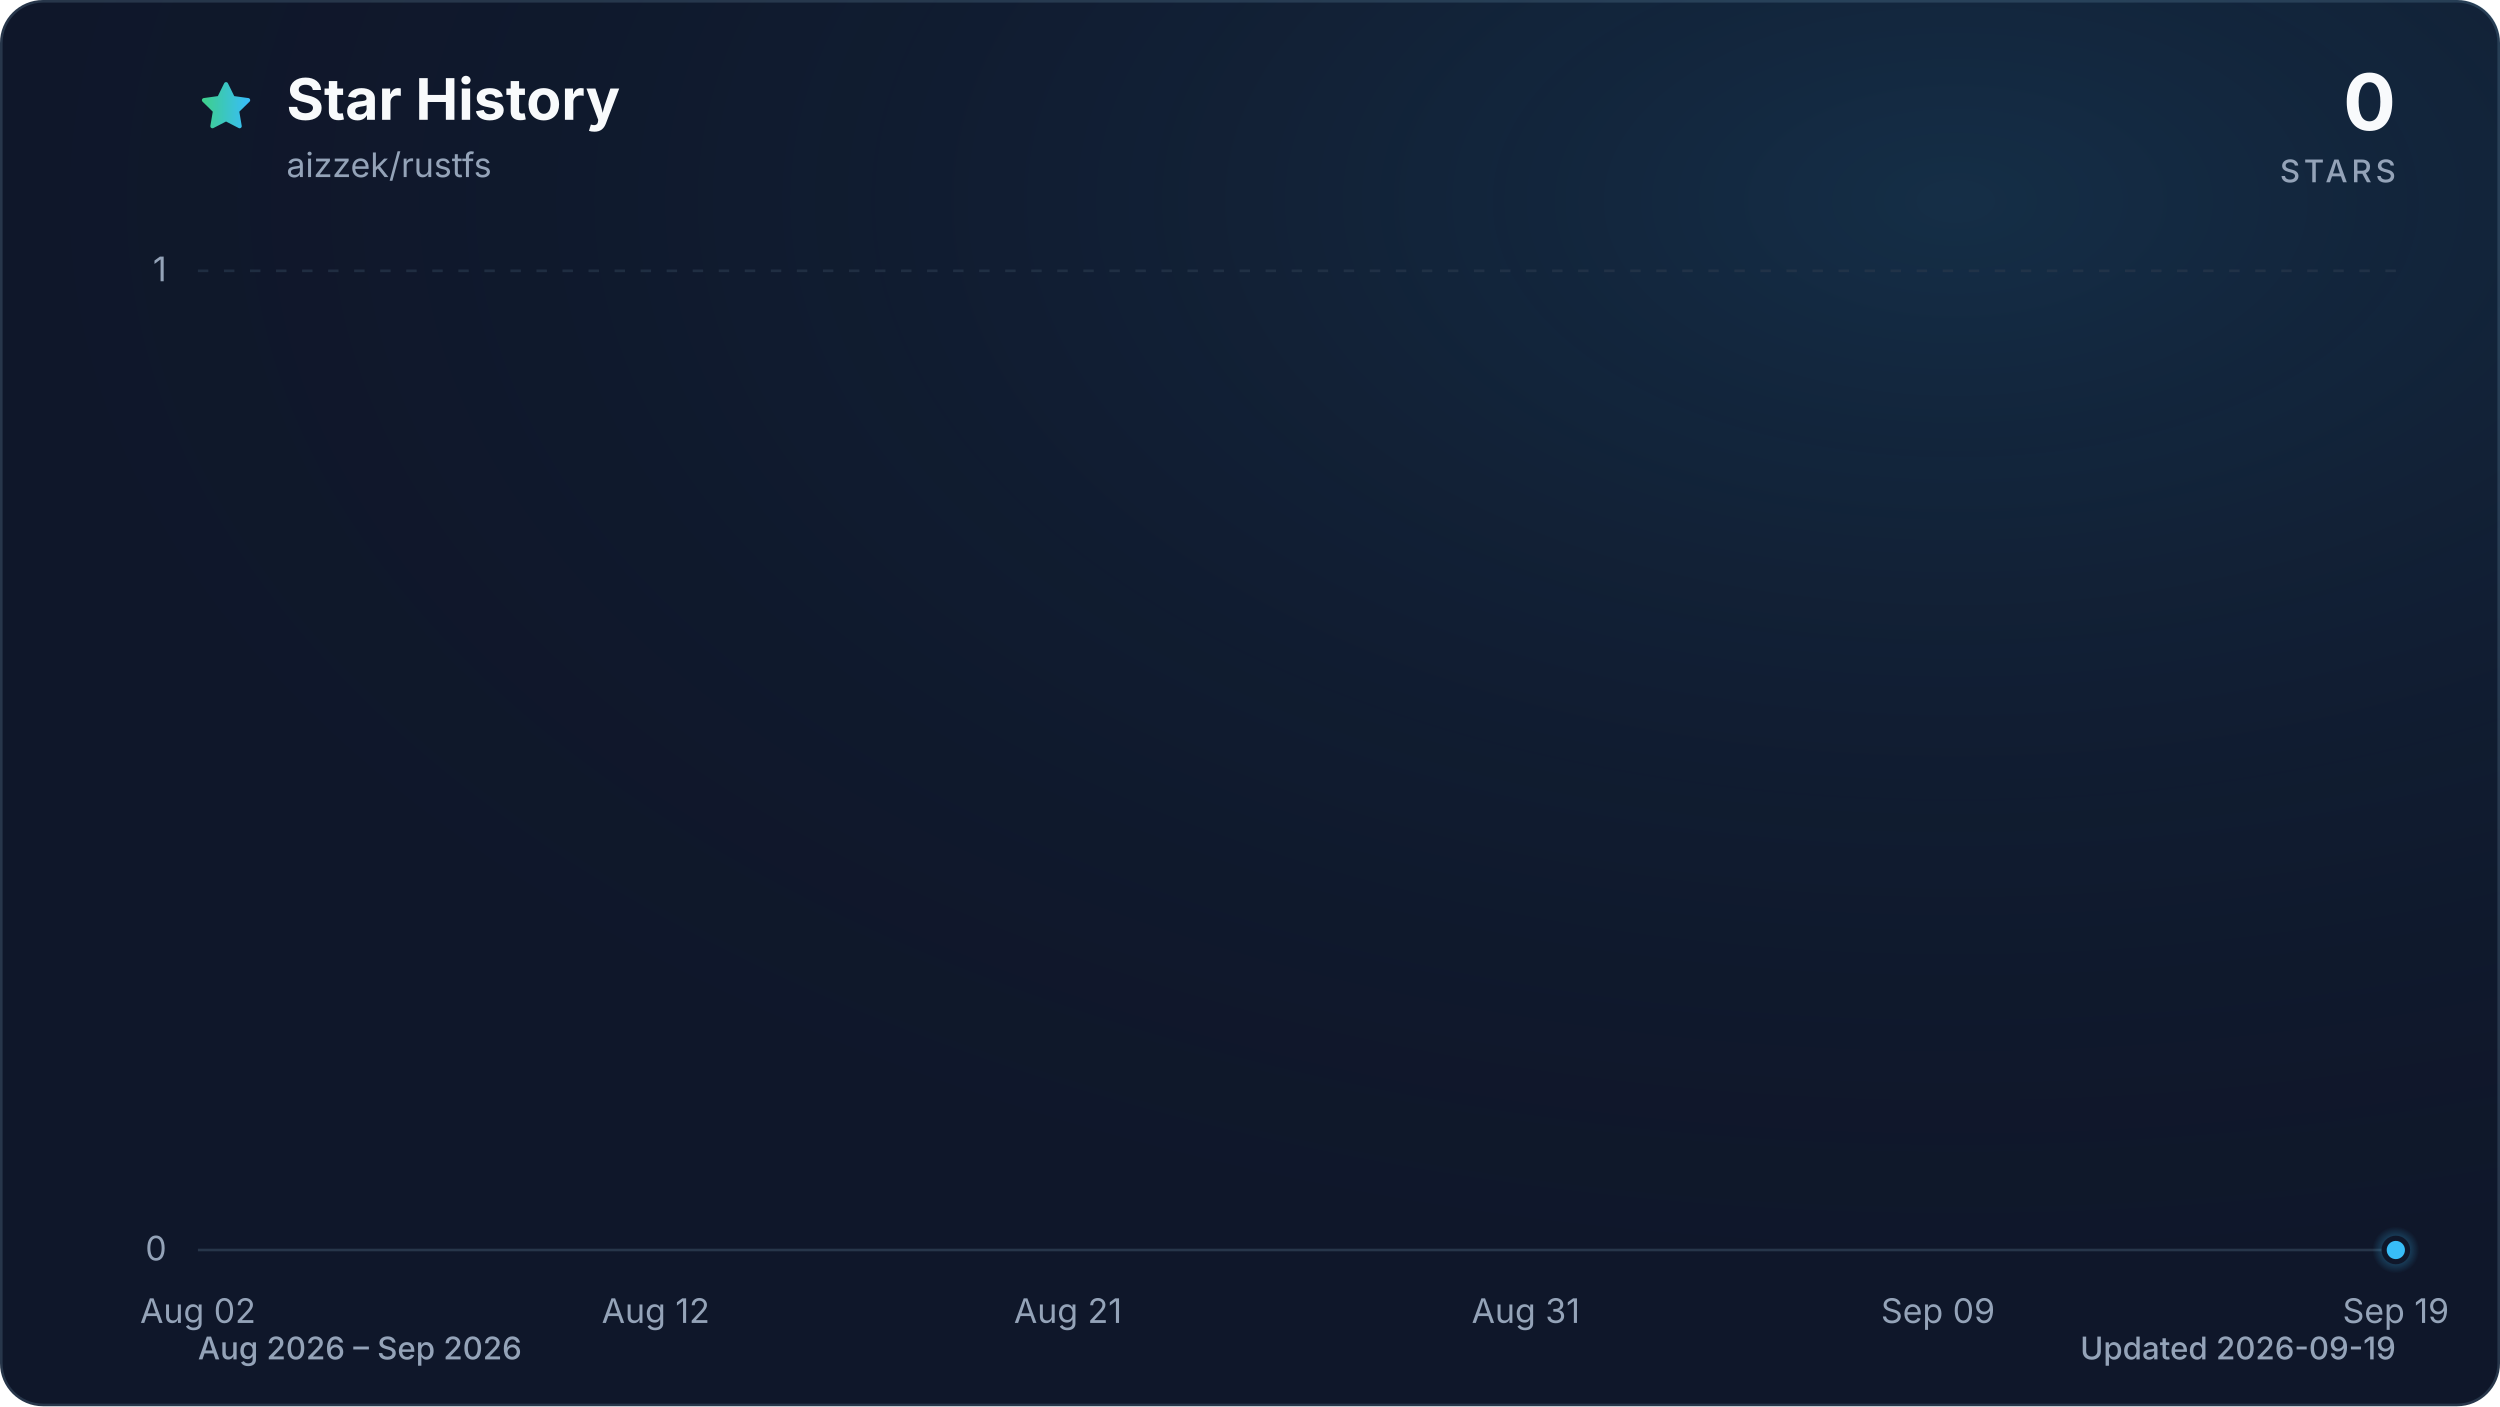
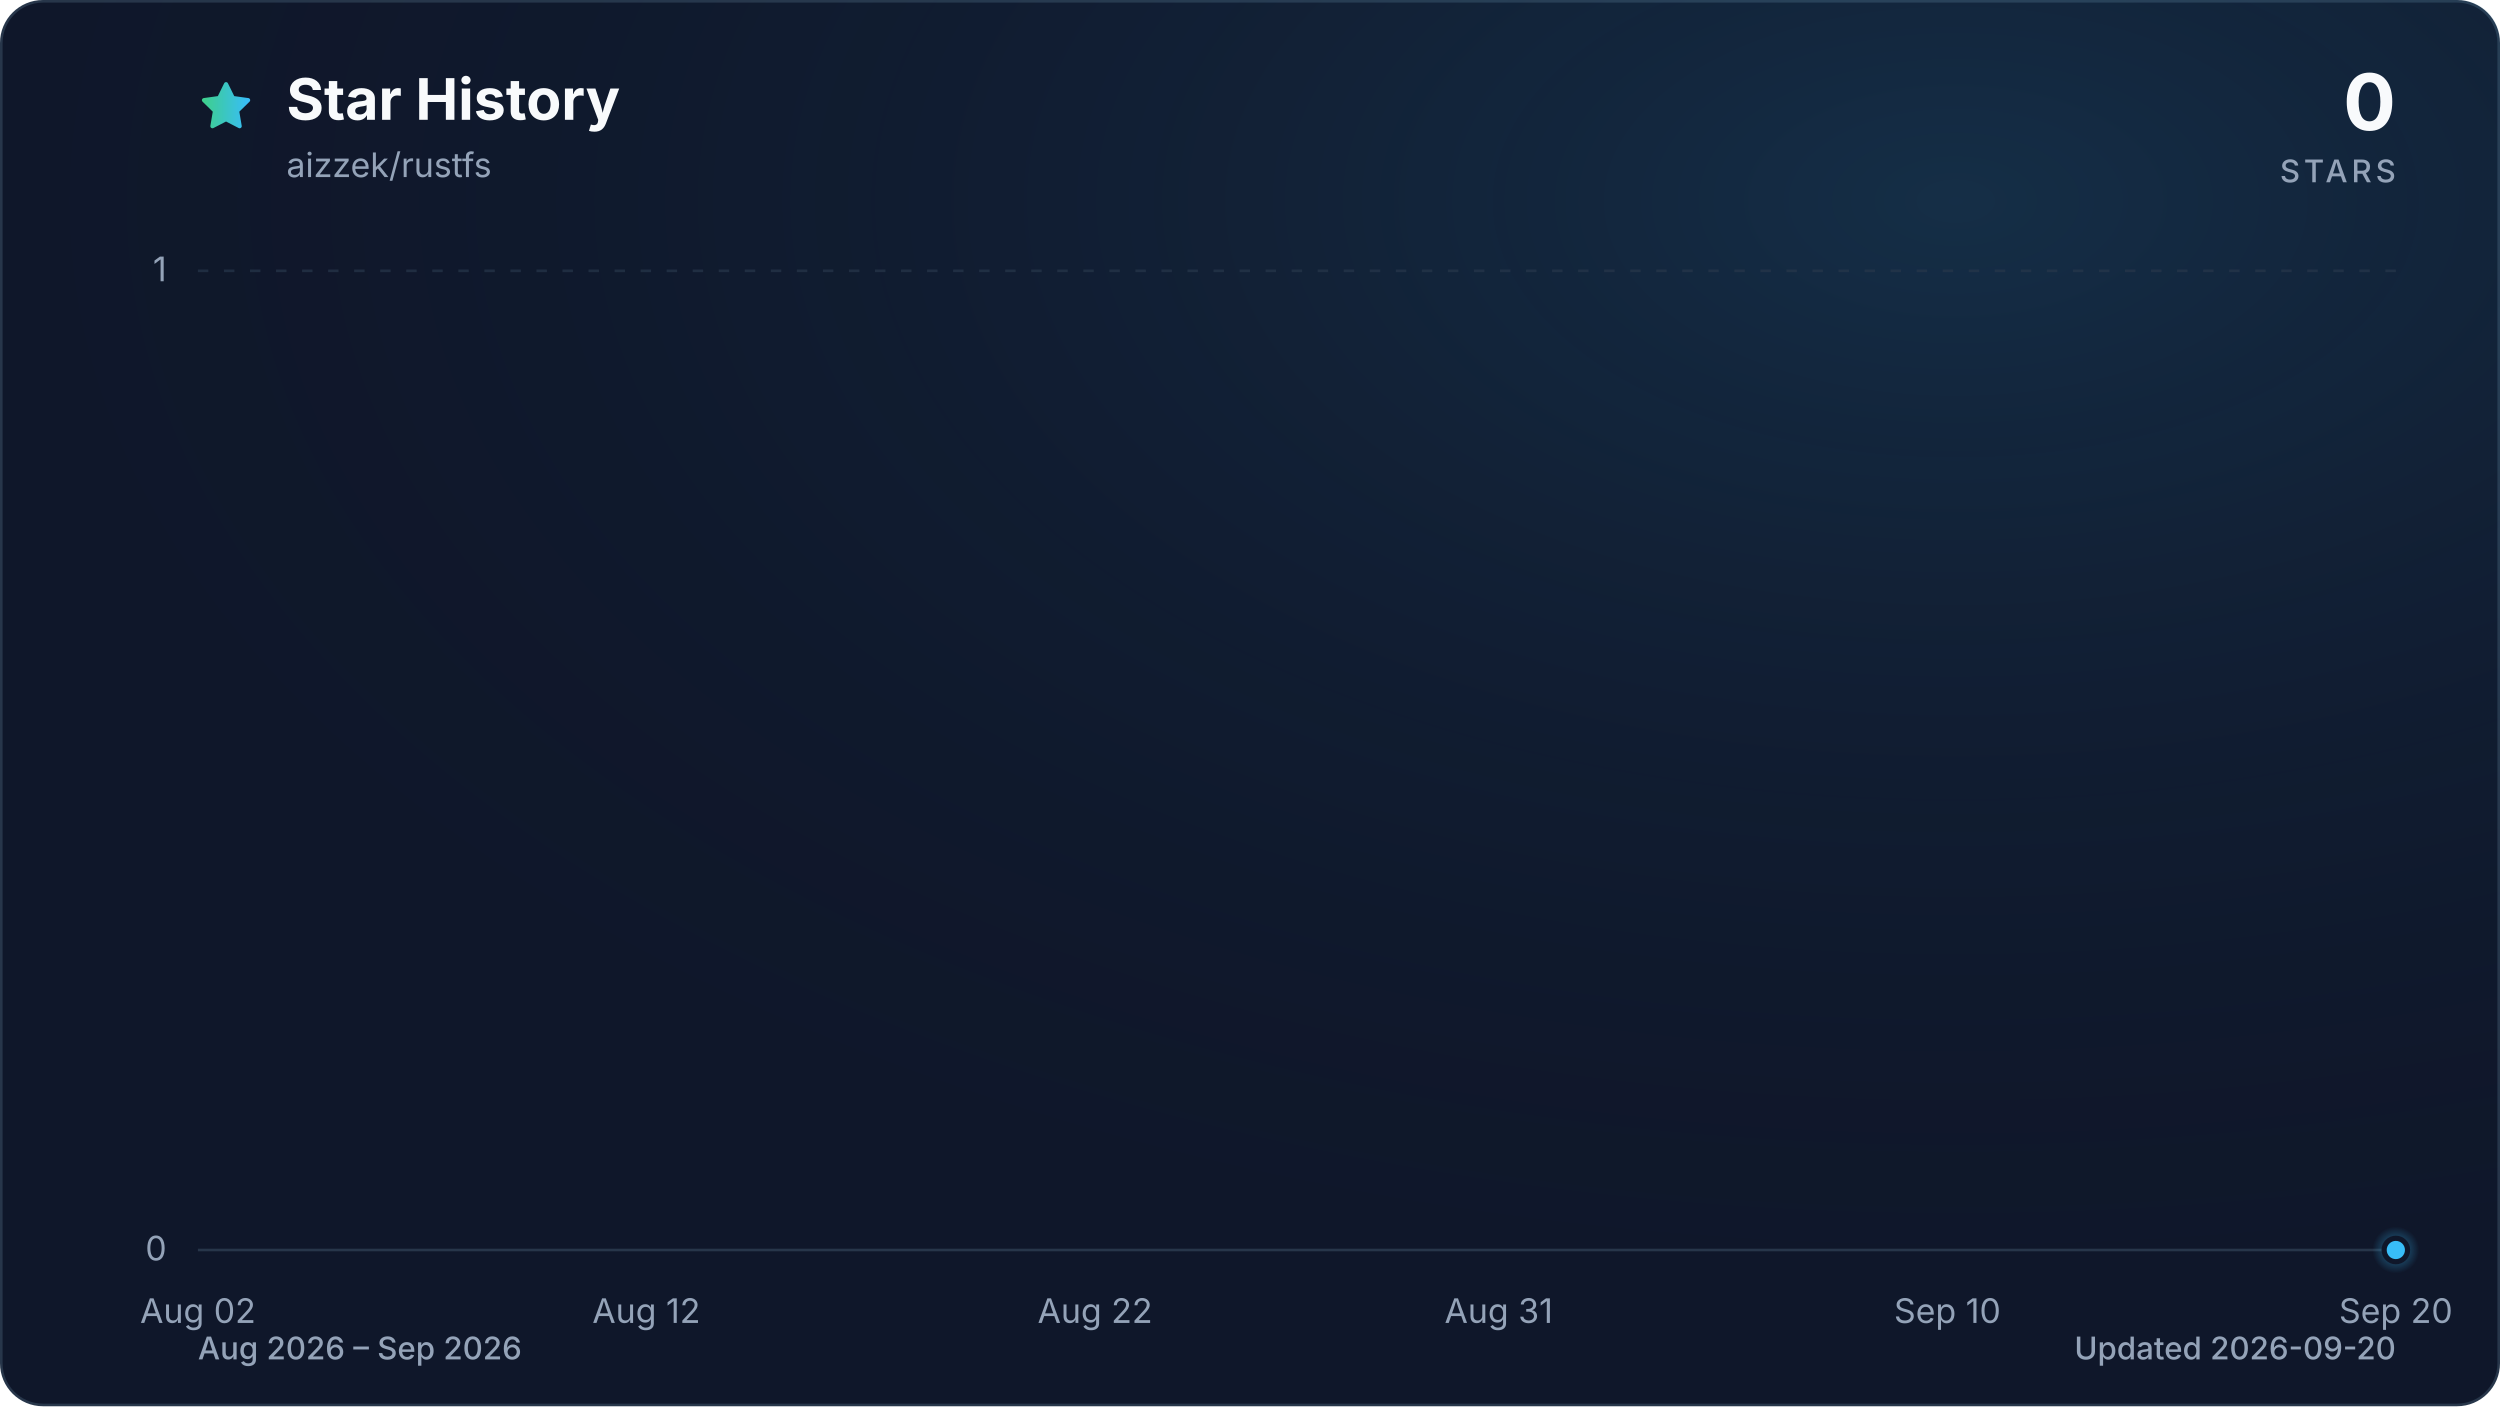
<svg xmlns="http://www.w3.org/2000/svg" viewBox="0 0 960 540" role="img" aria-labelledby="title description" data-style="gradient" data-variant="glow" data-animated="true">
  <defs>
    <linearGradient id="trend" x1="0" y1="0" x2="1" y2="0">
      <stop offset="0%" stop-color="#3ecf8e" />
      <stop offset="100%" stop-color="#38bdf8" />
    </linearGradient>
    <linearGradient id="area" x1="0" y1="0" x2="0" y2="1">
      <stop offset="0%" stop-color="#3ecf8e" stop-opacity="0.30" />
      <stop offset="55%" stop-color="#38bdf8" stop-opacity="0.10" />
      <stop offset="100%" stop-color="#38bdf8" stop-opacity="0.01" />
    </linearGradient>
    <radialGradient id="marker-halo" cx="50%" cy="50%" r="50%">
      <stop offset="0%" stop-color="#38bdf8" stop-opacity="0.55" />
      <stop offset="100%" stop-color="#38bdf8" stop-opacity="0" />
    </radialGradient>
    <radialGradient id="surface-glow" cx="78%" cy="14%" r="80%">
      <stop offset="0%" stop-color="#38bdf8" stop-opacity="0.14" />
      <stop offset="100%" stop-color="#0f172a" stop-opacity="0" />
    </radialGradient>
    <filter id="trend-glow" x="-20%" y="-20%" width="140%" height="140%">
      <feGaussianBlur stdDeviation="7" />
    </filter>
  </defs>
  <style>
.trend-enter{transform-box:fill-box;transform-origin:center;animation:trend-enter 520ms cubic-bezier(0.16,1,0.3,1)}
.marker-enter{transform-box:fill-box;transform-origin:center;animation:marker-enter 320ms cubic-bezier(0.16,1,0.3,1) 200ms both}
.marker-pulse{transform-box:fill-box;transform-origin:center;animation:marker-pulse 2.6s ease-out infinite}
@keyframes trend-enter{from{opacity:.35;transform:translateY(10px)}to{opacity:1;transform:translateY(0)}}
@keyframes marker-enter{from{opacity:0;transform:scale(.4)}to{opacity:1;transform:scale(1)}}
@keyframes marker-pulse{0%{opacity:.5;transform:scale(.7)}70%,100%{opacity:0;transform:scale(2.1)}}
@media (prefers-reduced-motion:reduce){.trend-enter,.marker-enter,.marker-pulse{animation:none!important}}
@media (prefers-reduced-motion:reduce){.marker-pulse{opacity:0}}
</style>
  <rect x="0.5" y="0.5" width="959" height="539" fill="#0f172a" stroke="#27364a" stroke-width="1" rx="16" />
  <rect width="960" height="540" fill="url(#surface-glow)" rx="16" />
  <path d="M12 2.6l2.9 5.9 6.5.9-4.7 4.6 1.1 6.5-5.8-3-5.8 3 1.1-6.5-4.7-4.6 6.5-.9L12 2.6Z" transform="translate(76 30) scale(.9)" fill="url(#trend)" stroke="url(#trend)" stroke-width="1.8" stroke-linejoin="round" aria-hidden="true" />
  <text x="110" y="46" fill="#f8fafc" font-family="ui-sans-serif, system-ui, -apple-system, BlinkMacSystemFont, 'Segoe UI', sans-serif" font-size="22" font-weight="700">Star History</text>
  <text x="110" y="68" fill="#94a3b8" font-family="ui-sans-serif, system-ui, -apple-system, BlinkMacSystemFont, 'Segoe UI', sans-serif" font-size="13">aizzek/rustfs</text>
  <text x="920" y="50" fill="#f8fafc" font-family="ui-sans-serif, system-ui, -apple-system, BlinkMacSystemFont, 'Segoe UI', sans-serif" font-size="30" font-weight="700" text-anchor="end">0</text>
  <text x="920" y="70" fill="#94a3b8" font-family="ui-sans-serif, system-ui, -apple-system, BlinkMacSystemFont, 'Segoe UI', sans-serif" font-size="12" font-weight="500" letter-spacing="1.5" text-anchor="end">STARS</text>
  <line x1="76" y1="480.0" x2="920" y2="480.0" stroke="#27364a" stroke-width="1" stroke-dasharray="0" opacity="1" />
  <text x="64" y="484.0" fill="#94a3b8" font-family="ui-sans-serif, system-ui, -apple-system, BlinkMacSystemFont, 'Segoe UI', sans-serif" font-size="13" text-anchor="end">0</text>
  <line x1="76" y1="104.0" x2="920" y2="104.0" stroke="#27364a" stroke-width="1" stroke-dasharray="4 6" opacity="0.7" />
  <text x="64" y="108.0" fill="#94a3b8" font-family="ui-sans-serif, system-ui, -apple-system, BlinkMacSystemFont, 'Segoe UI', sans-serif" font-size="13" text-anchor="end">1</text>
  <text x="76.0" y="508" fill="#94a3b8" font-family="ui-sans-serif, system-ui, -apple-system, BlinkMacSystemFont, 'Segoe UI', sans-serif" font-size="13" text-anchor="middle">Aug 02</text>
-   <text x="251.8" y="508" fill="#94a3b8" font-family="ui-sans-serif, system-ui, -apple-system, BlinkMacSystemFont, 'Segoe UI', sans-serif" font-size="13" text-anchor="middle">Aug 12</text>
-   <text x="410.1" y="508" fill="#94a3b8" font-family="ui-sans-serif, system-ui, -apple-system, BlinkMacSystemFont, 'Segoe UI', sans-serif" font-size="13" text-anchor="middle">Aug 21</text>
-   <text x="585.9" y="508" fill="#94a3b8" font-family="ui-sans-serif, system-ui, -apple-system, BlinkMacSystemFont, 'Segoe UI', sans-serif" font-size="13" text-anchor="middle">Aug 31</text>
-   <text x="744.2" y="508" fill="#94a3b8" font-family="ui-sans-serif, system-ui, -apple-system, BlinkMacSystemFont, 'Segoe UI', sans-serif" font-size="13" text-anchor="middle">Sep 09</text>
-   <text x="920.0" y="508" fill="#94a3b8" font-family="ui-sans-serif, system-ui, -apple-system, BlinkMacSystemFont, 'Segoe UI', sans-serif" font-size="13" text-anchor="middle">Sep 19</text>
+   <text x="248.2" y="508" fill="#94a3b8" font-family="ui-sans-serif, system-ui, -apple-system, BlinkMacSystemFont, 'Segoe UI', sans-serif" font-size="13" text-anchor="middle">Aug 12</text>
+   <text x="420.5" y="508" fill="#94a3b8" font-family="ui-sans-serif, system-ui, -apple-system, BlinkMacSystemFont, 'Segoe UI', sans-serif" font-size="13" text-anchor="middle">Aug 22</text>
+   <text x="575.5" y="508" fill="#94a3b8" font-family="ui-sans-serif, system-ui, -apple-system, BlinkMacSystemFont, 'Segoe UI', sans-serif" font-size="13" text-anchor="middle">Aug 31</text>
+   <text x="747.8" y="508" fill="#94a3b8" font-family="ui-sans-serif, system-ui, -apple-system, BlinkMacSystemFont, 'Segoe UI', sans-serif" font-size="13" text-anchor="middle">Sep 10</text>
+   <text x="920.0" y="508" fill="#94a3b8" font-family="ui-sans-serif, system-ui, -apple-system, BlinkMacSystemFont, 'Segoe UI', sans-serif" font-size="13" text-anchor="middle">Sep 20</text>
  <g class="trend-enter">
-     <path d="M 76.0 480.0 C 81.9 480.0, 87.7 480.0, 93.6 480.0 C 99.4 480.0, 105.3 480.0, 111.2 480.0 C 117.0 480.0, 122.9 480.0, 128.8 480.0 C 134.6 480.0, 140.5 480.0, 146.3 480.0 C 152.2 480.0, 158.1 480.0, 163.9 480.0 C 169.8 480.0, 175.6 480.0, 181.5 480.0 C 187.4 480.0, 193.2 480.0, 199.1 480.0 C 204.9 480.0, 210.8 480.0, 216.7 480.0 C 222.5 480.0, 228.4 480.0, 234.3 480.0 C 240.1 480.0, 246.0 480.0, 251.8 480.0 C 257.7 480.0, 263.6 480.0, 269.4 480.0 C 275.3 480.0, 281.1 480.0, 287.0 480.0 C 292.9 480.0, 298.7 480.0, 304.6 480.0 C 310.4 480.0, 316.3 480.0, 322.2 480.0 C 328.0 480.0, 333.9 480.0, 339.8 480.0 C 345.6 480.0, 351.5 480.0, 357.3 480.0 C 363.2 480.0, 369.1 480.0, 374.9 480.0 C 380.8 480.0, 386.6 480.0, 392.5 480.0 C 398.4 480.0, 404.2 480.0, 410.1 480.0 C 415.9 480.0, 421.8 480.0, 427.7 480.0 C 433.5 480.0, 439.4 480.0, 445.3 480.0 C 451.1 480.0, 457.0 480.0, 462.8 480.0 C 468.7 480.0, 474.6 480.0, 480.4 480.0 C 486.3 480.0, 492.1 480.0, 498.0 480.0 C 503.9 480.0, 509.7 480.0, 515.6 480.0 C 521.4 480.0, 527.3 480.0, 533.2 480.0 C 539.0 480.0, 544.9 480.0, 550.8 480.0 C 556.6 480.0, 562.5 480.0, 568.3 480.0 C 574.2 480.0, 580.1 480.0, 585.9 480.0 C 591.8 480.0, 597.6 480.0, 603.5 480.0 C 609.4 480.0, 615.2 480.0, 621.1 480.0 C 626.9 480.0, 632.8 480.0, 638.7 480.0 C 644.5 480.0, 650.4 480.0, 656.3 480.0 C 662.1 480.0, 668.0 480.0, 673.8 480.0 C 679.7 480.0, 685.6 480.0, 691.4 480.0 C 697.3 480.0, 703.1 480.0, 709.0 480.0 C 714.9 480.0, 720.7 480.0, 726.6 480.0 C 732.4 480.0, 738.3 480.0, 744.2 480.0 C 750.0 480.0, 755.9 480.0, 761.8 480.0 C 767.6 480.0, 773.5 480.0, 779.3 480.0 C 785.2 480.0, 791.1 480.0, 796.9 480.0 C 802.8 480.0, 808.6 480.0, 814.5 480.0 C 820.4 480.0, 826.2 480.0, 832.1 480.0 C 837.9 480.0, 843.8 480.0, 849.7 480.0 C 855.5 480.0, 861.4 480.0, 867.3 480.0 C 873.1 480.0, 879.0 480.0, 884.8 480.0 C 890.7 480.0, 896.6 480.0, 902.4 480.0 C 908.3 480.0, 914.1 480.0, 920.0 480.0 L 920.0 480.0 L 76.0 480.0 Z" fill="url(#area)" />
-     <path d="M 76.0 480.0 C 81.9 480.0, 87.7 480.0, 93.6 480.0 C 99.4 480.0, 105.3 480.0, 111.2 480.0 C 117.0 480.0, 122.9 480.0, 128.8 480.0 C 134.6 480.0, 140.5 480.0, 146.3 480.0 C 152.2 480.0, 158.1 480.0, 163.9 480.0 C 169.8 480.0, 175.6 480.0, 181.5 480.0 C 187.4 480.0, 193.2 480.0, 199.1 480.0 C 204.9 480.0, 210.8 480.0, 216.7 480.0 C 222.5 480.0, 228.4 480.0, 234.3 480.0 C 240.1 480.0, 246.0 480.0, 251.8 480.0 C 257.7 480.0, 263.6 480.0, 269.4 480.0 C 275.3 480.0, 281.1 480.0, 287.0 480.0 C 292.9 480.0, 298.7 480.0, 304.6 480.0 C 310.4 480.0, 316.3 480.0, 322.2 480.0 C 328.0 480.0, 333.9 480.0, 339.8 480.0 C 345.6 480.0, 351.5 480.0, 357.3 480.0 C 363.2 480.0, 369.1 480.0, 374.9 480.0 C 380.8 480.0, 386.6 480.0, 392.5 480.0 C 398.4 480.0, 404.2 480.0, 410.1 480.0 C 415.9 480.0, 421.8 480.0, 427.7 480.0 C 433.5 480.0, 439.4 480.0, 445.3 480.0 C 451.1 480.0, 457.0 480.0, 462.8 480.0 C 468.7 480.0, 474.6 480.0, 480.4 480.0 C 486.3 480.0, 492.1 480.0, 498.0 480.0 C 503.9 480.0, 509.7 480.0, 515.6 480.0 C 521.4 480.0, 527.3 480.0, 533.2 480.0 C 539.0 480.0, 544.9 480.0, 550.8 480.0 C 556.6 480.0, 562.5 480.0, 568.3 480.0 C 574.2 480.0, 580.1 480.0, 585.9 480.0 C 591.8 480.0, 597.6 480.0, 603.5 480.0 C 609.4 480.0, 615.2 480.0, 621.1 480.0 C 626.9 480.0, 632.8 480.0, 638.7 480.0 C 644.5 480.0, 650.4 480.0, 656.3 480.0 C 662.1 480.0, 668.0 480.0, 673.8 480.0 C 679.7 480.0, 685.6 480.0, 691.4 480.0 C 697.3 480.0, 703.1 480.0, 709.0 480.0 C 714.9 480.0, 720.7 480.0, 726.6 480.0 C 732.4 480.0, 738.3 480.0, 744.2 480.0 C 750.0 480.0, 755.9 480.0, 761.8 480.0 C 767.6 480.0, 773.5 480.0, 779.3 480.0 C 785.2 480.0, 791.1 480.0, 796.9 480.0 C 802.8 480.0, 808.6 480.0, 814.5 480.0 C 820.4 480.0, 826.2 480.0, 832.1 480.0 C 837.9 480.0, 843.8 480.0, 849.7 480.0 C 855.5 480.0, 861.4 480.0, 867.3 480.0 C 873.1 480.0, 879.0 480.0, 884.8 480.0 C 890.7 480.0, 896.6 480.0, 902.4 480.0 C 908.3 480.0, 914.1 480.0, 920.0 480.0" fill="none" stroke="url(#trend)" stroke-width="12" stroke-linecap="round" stroke-linejoin="round" opacity="0.16" filter="url(#trend-glow)" />
-     <path d="M 76.0 480.0 C 81.9 480.0, 87.7 480.0, 93.6 480.0 C 99.4 480.0, 105.3 480.0, 111.2 480.0 C 117.0 480.0, 122.9 480.0, 128.8 480.0 C 134.6 480.0, 140.5 480.0, 146.3 480.0 C 152.2 480.0, 158.1 480.0, 163.9 480.0 C 169.8 480.0, 175.6 480.0, 181.5 480.0 C 187.4 480.0, 193.2 480.0, 199.1 480.0 C 204.9 480.0, 210.8 480.0, 216.7 480.0 C 222.5 480.0, 228.4 480.0, 234.3 480.0 C 240.1 480.0, 246.0 480.0, 251.8 480.0 C 257.7 480.0, 263.6 480.0, 269.4 480.0 C 275.3 480.0, 281.1 480.0, 287.0 480.0 C 292.9 480.0, 298.7 480.0, 304.6 480.0 C 310.4 480.0, 316.3 480.0, 322.2 480.0 C 328.0 480.0, 333.9 480.0, 339.8 480.0 C 345.6 480.0, 351.5 480.0, 357.3 480.0 C 363.2 480.0, 369.1 480.0, 374.9 480.0 C 380.8 480.0, 386.6 480.0, 392.5 480.0 C 398.4 480.0, 404.2 480.0, 410.1 480.0 C 415.9 480.0, 421.8 480.0, 427.7 480.0 C 433.5 480.0, 439.4 480.0, 445.3 480.0 C 451.1 480.0, 457.0 480.0, 462.8 480.0 C 468.7 480.0, 474.6 480.0, 480.4 480.0 C 486.3 480.0, 492.1 480.0, 498.0 480.0 C 503.9 480.0, 509.7 480.0, 515.6 480.0 C 521.4 480.0, 527.3 480.0, 533.2 480.0 C 539.0 480.0, 544.9 480.0, 550.8 480.0 C 556.6 480.0, 562.5 480.0, 568.3 480.0 C 574.2 480.0, 580.1 480.0, 585.9 480.0 C 591.8 480.0, 597.6 480.0, 603.5 480.0 C 609.4 480.0, 615.2 480.0, 621.1 480.0 C 626.9 480.0, 632.8 480.0, 638.7 480.0 C 644.5 480.0, 650.4 480.0, 656.3 480.0 C 662.1 480.0, 668.0 480.0, 673.8 480.0 C 679.7 480.0, 685.6 480.0, 691.4 480.0 C 697.3 480.0, 703.1 480.0, 709.0 480.0 C 714.9 480.0, 720.7 480.0, 726.6 480.0 C 732.4 480.0, 738.3 480.0, 744.2 480.0 C 750.0 480.0, 755.9 480.0, 761.8 480.0 C 767.6 480.0, 773.5 480.0, 779.3 480.0 C 785.2 480.0, 791.1 480.0, 796.9 480.0 C 802.8 480.0, 808.6 480.0, 814.5 480.0 C 820.4 480.0, 826.2 480.0, 832.1 480.0 C 837.9 480.0, 843.8 480.0, 849.7 480.0 C 855.5 480.0, 861.4 480.0, 867.3 480.0 C 873.1 480.0, 879.0 480.0, 884.8 480.0 C 890.7 480.0, 896.6 480.0, 902.4 480.0 C 908.3 480.0, 914.1 480.0, 920.0 480.0" fill="none" stroke="url(#trend)" stroke-width="3" stroke-linecap="round" stroke-linejoin="round" />
+     <path d="M 76.0 480.0 C 81.7 480.0, 87.5 480.0, 93.2 480.0 C 99.0 480.0, 104.7 480.0, 110.4 480.0 C 116.2 480.0, 121.9 480.0, 127.7 480.0 C 133.4 480.0, 139.2 480.0, 144.9 480.0 C 150.6 480.0, 156.4 480.0, 162.1 480.0 C 167.9 480.0, 173.6 480.0, 179.3 480.0 C 185.1 480.0, 190.8 480.0, 196.6 480.0 C 202.3 480.0, 208.1 480.0, 213.8 480.0 C 219.5 480.0, 225.3 480.0, 231.0 480.0 C 236.8 480.0, 242.5 480.0, 248.2 480.0 C 254.0 480.0, 259.7 480.0, 265.5 480.0 C 271.2 480.0, 277.0 480.0, 282.7 480.0 C 288.4 480.0, 294.2 480.0, 299.9 480.0 C 305.7 480.0, 311.4 480.0, 317.1 480.0 C 322.9 480.0, 328.6 480.0, 334.4 480.0 C 340.1 480.0, 345.9 480.0, 351.6 480.0 C 357.3 480.0, 363.1 480.0, 368.8 480.0 C 374.6 480.0, 380.3 480.0, 386.0 480.0 C 391.8 480.0, 397.5 480.0, 403.3 480.0 C 409.0 480.0, 414.7 480.0, 420.5 480.0 C 426.2 480.0, 432.0 480.0, 437.7 480.0 C 443.5 480.0, 449.2 480.0, 454.9 480.0 C 460.7 480.0, 466.4 480.0, 472.2 480.0 C 477.9 480.0, 483.6 480.0, 489.4 480.0 C 495.1 480.0, 500.9 480.0, 506.6 480.0 C 512.4 480.0, 518.1 480.0, 523.8 480.0 C 529.6 480.0, 535.3 480.0, 541.1 480.0 C 546.8 480.0, 552.5 480.0, 558.3 480.0 C 564.0 480.0, 569.8 480.0, 575.5 480.0 C 581.3 480.0, 587.0 480.0, 592.7 480.0 C 598.5 480.0, 604.2 480.0, 610.0 480.0 C 615.7 480.0, 621.4 480.0, 627.2 480.0 C 632.9 480.0, 638.7 480.0, 644.4 480.0 C 650.1 480.0, 655.9 480.0, 661.6 480.0 C 667.4 480.0, 673.1 480.0, 678.9 480.0 C 684.6 480.0, 690.3 480.0, 696.1 480.0 C 701.8 480.0, 707.6 480.0, 713.3 480.0 C 719.0 480.0, 724.8 480.0, 730.5 480.0 C 736.3 480.0, 742.0 480.0, 747.8 480.0 C 753.5 480.0, 759.2 480.0, 765.0 480.0 C 770.7 480.0, 776.5 480.0, 782.2 480.0 C 787.9 480.0, 793.7 480.0, 799.4 480.0 C 805.2 480.0, 810.9 480.0, 816.7 480.0 C 822.4 480.0, 828.1 480.0, 833.9 480.0 C 839.6 480.0, 845.4 480.0, 851.1 480.0 C 856.8 480.0, 862.6 480.0, 868.3 480.0 C 874.1 480.0, 879.8 480.0, 885.6 480.0 C 891.3 480.0, 897.0 480.0, 902.8 480.0 C 908.5 480.0, 914.3 480.0, 920.0 480.0 L 920.0 480.0 L 76.0 480.0 Z" fill="url(#area)" />
+     <path d="M 76.0 480.0 C 81.7 480.0, 87.5 480.0, 93.2 480.0 C 99.0 480.0, 104.7 480.0, 110.4 480.0 C 116.2 480.0, 121.9 480.0, 127.7 480.0 C 133.4 480.0, 139.2 480.0, 144.9 480.0 C 150.6 480.0, 156.4 480.0, 162.1 480.0 C 167.9 480.0, 173.6 480.0, 179.3 480.0 C 185.1 480.0, 190.8 480.0, 196.6 480.0 C 202.3 480.0, 208.1 480.0, 213.8 480.0 C 219.5 480.0, 225.3 480.0, 231.0 480.0 C 236.8 480.0, 242.5 480.0, 248.2 480.0 C 254.0 480.0, 259.7 480.0, 265.5 480.0 C 271.2 480.0, 277.0 480.0, 282.7 480.0 C 288.4 480.0, 294.2 480.0, 299.9 480.0 C 305.7 480.0, 311.4 480.0, 317.1 480.0 C 322.9 480.0, 328.6 480.0, 334.4 480.0 C 340.1 480.0, 345.9 480.0, 351.6 480.0 C 357.3 480.0, 363.1 480.0, 368.8 480.0 C 374.6 480.0, 380.3 480.0, 386.0 480.0 C 391.8 480.0, 397.5 480.0, 403.3 480.0 C 409.0 480.0, 414.7 480.0, 420.5 480.0 C 426.2 480.0, 432.0 480.0, 437.7 480.0 C 443.5 480.0, 449.2 480.0, 454.9 480.0 C 460.7 480.0, 466.4 480.0, 472.2 480.0 C 477.9 480.0, 483.6 480.0, 489.4 480.0 C 495.1 480.0, 500.9 480.0, 506.6 480.0 C 512.4 480.0, 518.1 480.0, 523.8 480.0 C 529.6 480.0, 535.3 480.0, 541.1 480.0 C 546.8 480.0, 552.5 480.0, 558.3 480.0 C 564.0 480.0, 569.8 480.0, 575.5 480.0 C 581.3 480.0, 587.0 480.0, 592.7 480.0 C 598.5 480.0, 604.2 480.0, 610.0 480.0 C 615.7 480.0, 621.4 480.0, 627.2 480.0 C 632.9 480.0, 638.7 480.0, 644.4 480.0 C 650.1 480.0, 655.9 480.0, 661.6 480.0 C 667.4 480.0, 673.1 480.0, 678.9 480.0 C 684.6 480.0, 690.3 480.0, 696.1 480.0 C 701.8 480.0, 707.6 480.0, 713.3 480.0 C 719.0 480.0, 724.8 480.0, 730.5 480.0 C 736.3 480.0, 742.0 480.0, 747.8 480.0 C 753.5 480.0, 759.2 480.0, 765.0 480.0 C 770.7 480.0, 776.5 480.0, 782.2 480.0 C 787.9 480.0, 793.7 480.0, 799.4 480.0 C 805.2 480.0, 810.9 480.0, 816.7 480.0 C 822.4 480.0, 828.1 480.0, 833.9 480.0 C 839.6 480.0, 845.4 480.0, 851.1 480.0 C 856.8 480.0, 862.6 480.0, 868.3 480.0 C 874.1 480.0, 879.8 480.0, 885.6 480.0 C 891.3 480.0, 897.0 480.0, 902.8 480.0 C 908.5 480.0, 914.3 480.0, 920.0 480.0" fill="none" stroke="url(#trend)" stroke-width="12" stroke-linecap="round" stroke-linejoin="round" opacity="0.16" filter="url(#trend-glow)" />
+     <path d="M 76.0 480.0 C 81.7 480.0, 87.5 480.0, 93.2 480.0 C 99.0 480.0, 104.7 480.0, 110.4 480.0 C 116.2 480.0, 121.9 480.0, 127.7 480.0 C 133.4 480.0, 139.2 480.0, 144.9 480.0 C 150.6 480.0, 156.4 480.0, 162.1 480.0 C 167.9 480.0, 173.6 480.0, 179.3 480.0 C 185.1 480.0, 190.8 480.0, 196.6 480.0 C 202.3 480.0, 208.1 480.0, 213.8 480.0 C 219.5 480.0, 225.3 480.0, 231.0 480.0 C 236.8 480.0, 242.5 480.0, 248.2 480.0 C 254.0 480.0, 259.7 480.0, 265.5 480.0 C 271.2 480.0, 277.0 480.0, 282.7 480.0 C 288.4 480.0, 294.2 480.0, 299.9 480.0 C 305.7 480.0, 311.4 480.0, 317.1 480.0 C 322.9 480.0, 328.6 480.0, 334.4 480.0 C 340.1 480.0, 345.9 480.0, 351.6 480.0 C 357.3 480.0, 363.1 480.0, 368.8 480.0 C 374.6 480.0, 380.3 480.0, 386.0 480.0 C 391.8 480.0, 397.5 480.0, 403.3 480.0 C 409.0 480.0, 414.7 480.0, 420.5 480.0 C 426.2 480.0, 432.0 480.0, 437.7 480.0 C 443.5 480.0, 449.2 480.0, 454.9 480.0 C 460.7 480.0, 466.4 480.0, 472.2 480.0 C 477.9 480.0, 483.6 480.0, 489.4 480.0 C 495.1 480.0, 500.9 480.0, 506.6 480.0 C 512.4 480.0, 518.1 480.0, 523.8 480.0 C 529.6 480.0, 535.3 480.0, 541.1 480.0 C 546.8 480.0, 552.5 480.0, 558.3 480.0 C 564.0 480.0, 569.8 480.0, 575.5 480.0 C 581.3 480.0, 587.0 480.0, 592.7 480.0 C 598.5 480.0, 604.2 480.0, 610.0 480.0 C 615.7 480.0, 621.4 480.0, 627.2 480.0 C 632.9 480.0, 638.7 480.0, 644.4 480.0 C 650.1 480.0, 655.9 480.0, 661.6 480.0 C 667.4 480.0, 673.1 480.0, 678.9 480.0 C 684.6 480.0, 690.3 480.0, 696.1 480.0 C 701.8 480.0, 707.6 480.0, 713.3 480.0 C 719.0 480.0, 724.8 480.0, 730.5 480.0 C 736.3 480.0, 742.0 480.0, 747.8 480.0 C 753.5 480.0, 759.2 480.0, 765.0 480.0 C 770.7 480.0, 776.5 480.0, 782.2 480.0 C 787.9 480.0, 793.7 480.0, 799.4 480.0 C 805.2 480.0, 810.9 480.0, 816.7 480.0 C 822.4 480.0, 828.1 480.0, 833.9 480.0 C 839.6 480.0, 845.4 480.0, 851.1 480.0 C 856.8 480.0, 862.6 480.0, 868.3 480.0 C 874.1 480.0, 879.8 480.0, 885.6 480.0 C 891.3 480.0, 897.0 480.0, 902.8 480.0 C 908.5 480.0, 914.3 480.0, 920.0 480.0" fill="none" stroke="url(#trend)" stroke-width="3" stroke-linecap="round" stroke-linejoin="round" />
  </g>
  <g class="marker-enter">
    <circle class="marker-pulse" cx="920.0" cy="480.0" r="9" fill="url(#marker-halo)" />
    <circle cx="920.0" cy="480.0" r="4.5" fill="#38bdf8" stroke="#0f172a" stroke-width="2" />
  </g>
  <text x="76" y="522" fill="#94a3b8" font-family="ui-sans-serif, system-ui, -apple-system, BlinkMacSystemFont, 'Segoe UI', sans-serif" font-size="12" font-weight="500">Aug 2026 – Sep 2026</text>
-   <text x="920" y="522" fill="#94a3b8" font-family="ui-sans-serif, system-ui, -apple-system, BlinkMacSystemFont, 'Segoe UI', sans-serif" font-size="12" font-weight="500" text-anchor="end">Updated 2026-09-19</text>
+   <text x="920" y="522" fill="#94a3b8" font-family="ui-sans-serif, system-ui, -apple-system, BlinkMacSystemFont, 'Segoe UI', sans-serif" font-size="12" font-weight="500" text-anchor="end">Updated 2026-09-20</text>
</svg>
